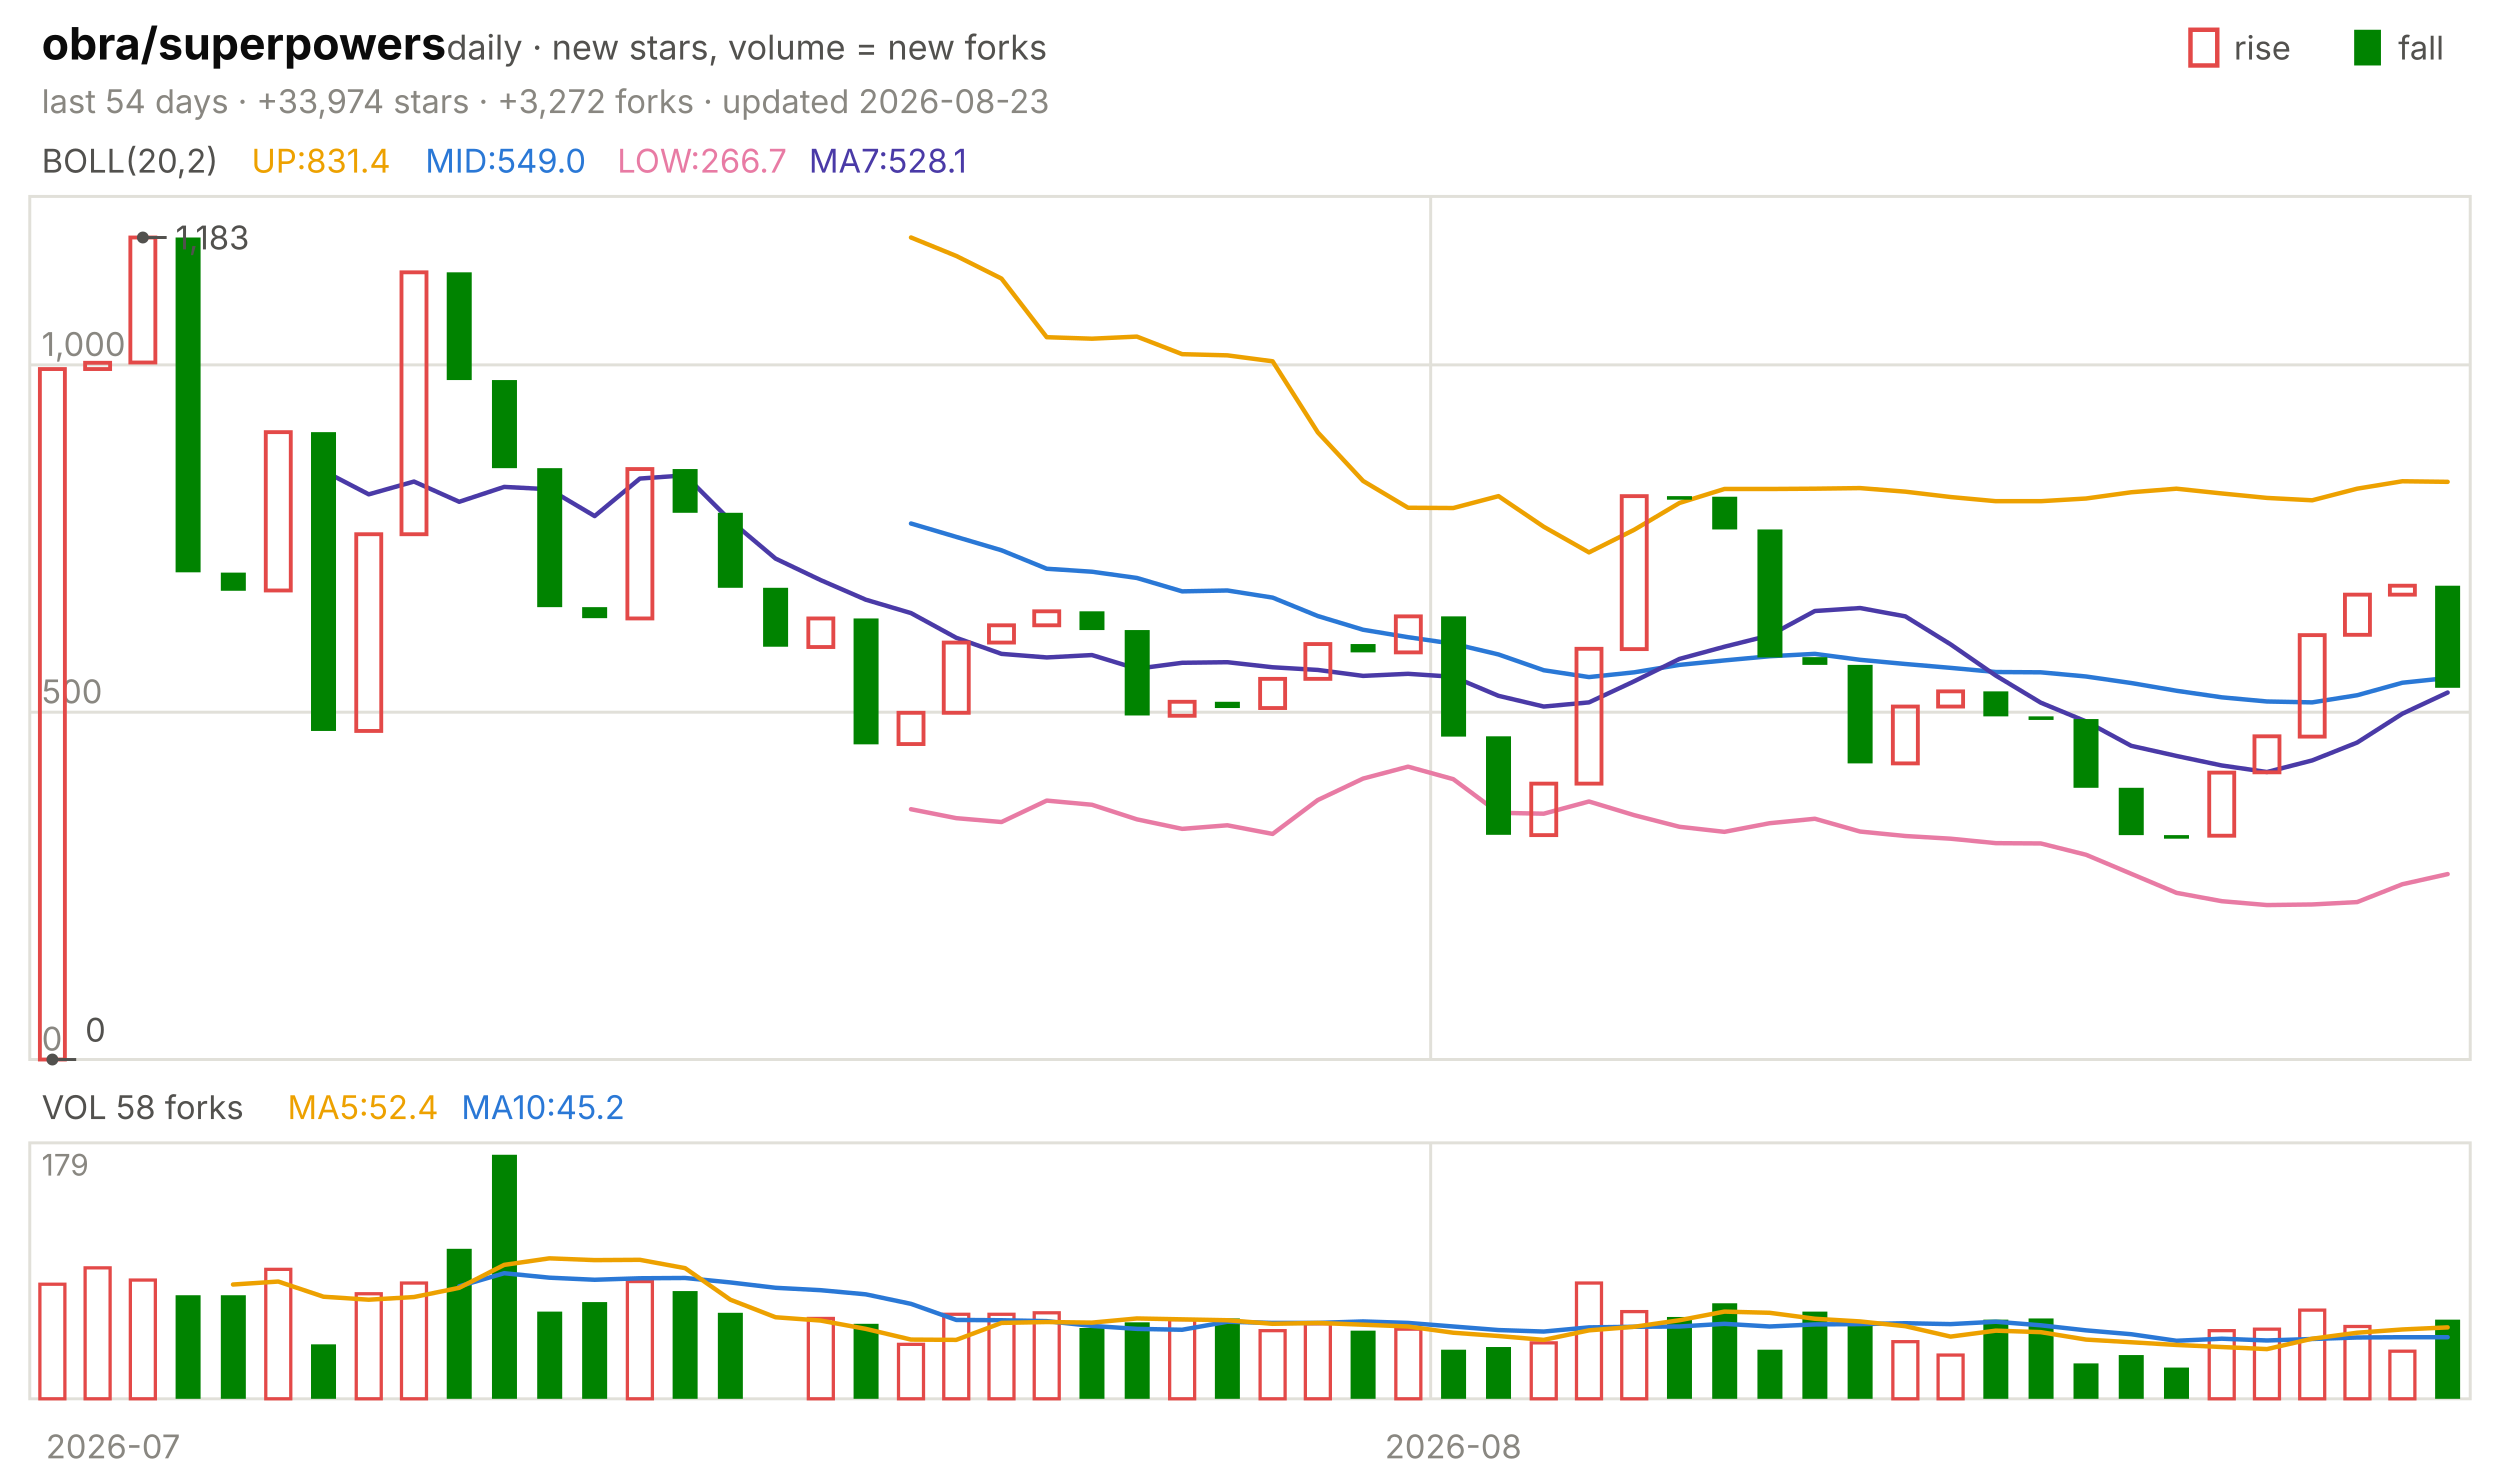
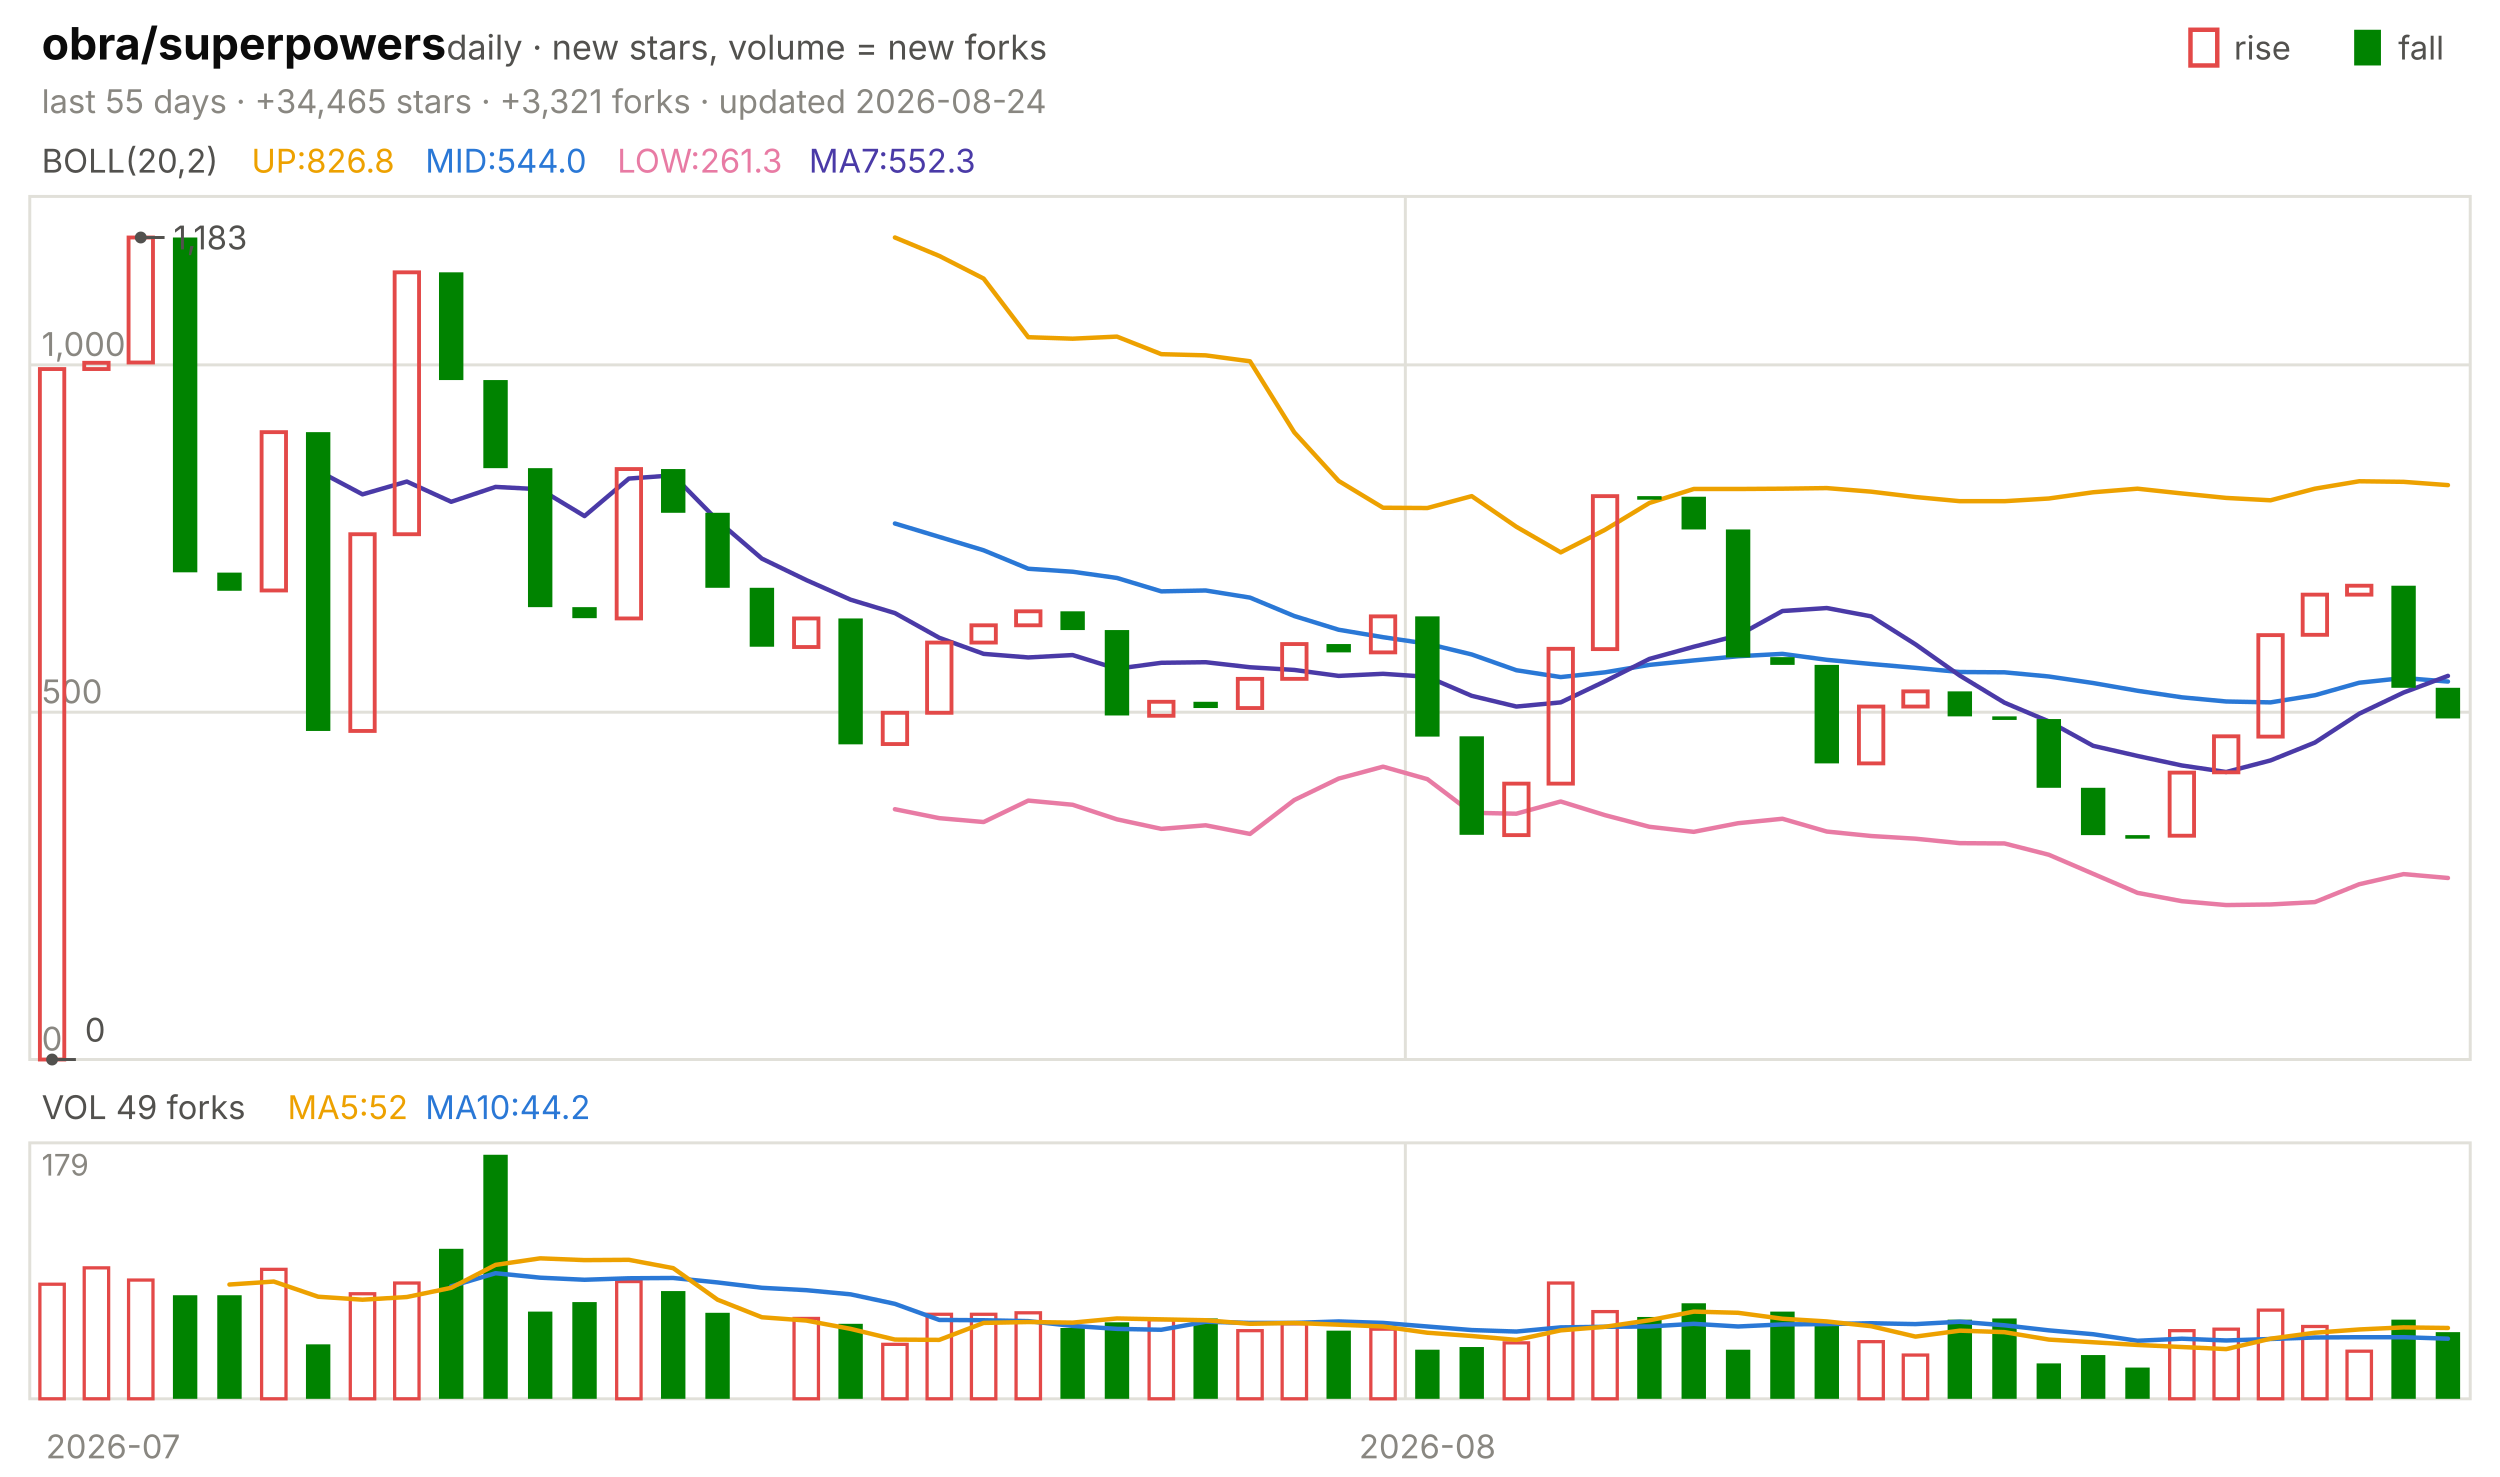
<svg xmlns="http://www.w3.org/2000/svg" viewBox="0 0 840 496" width="840" height="496" font-family="-apple-system,'Segoe UI',system-ui,sans-serif" role="img" aria-label="obra/superpowers candlestick chart">
  <text x="14.0" y="20.0" font-size="15" fill="#0b0b0b" font-weight="650">obra/superpowers</text>
  <text x="150.0" y="20.0" font-size="11.5" fill="#52514e">daily · new stars, volume = new forks</text>
  <text x="805.8" y="20.0" font-size="11.0" fill="#52514e">fall</text>
  <rect x="791" y="10" width="9" height="12" fill="#008300" />
  <text x="750.6" y="20.0" font-size="11.0" fill="#52514e">rise</text>
  <rect x="736" y="10" width="9" height="12" fill="none" stroke="#e34948" stroke-width="1.5" />
-   <text x="14.0" y="38.0" font-size="11.0" fill="#898781">last 54 days · +33,974 stars · +3,272 forks · updated 2026-08-23</text>
+   <text x="14.0" y="38.0" font-size="11.0" fill="#898781">last 55 days · +34,465 stars · +3,321 forks · updated 2026-08-24</text>
  <rect x="10" y="66" width="820" height="290" fill="none" stroke="#e1e0d9" />
  <rect x="10" y="384" width="820" height="86" fill="none" stroke="#e1e0d9" />
  <text x="38.0" y="490.0" font-size="11.0" fill="#898781" text-anchor="middle">2026-07</text>
-   <line x1="480.7" y1="66.0" x2="480.7" y2="356.0" stroke="#e1e0d9" stroke-width="1.0" />
-   <line x1="480.7" y1="384.0" x2="480.7" y2="470.0" stroke="#e1e0d9" stroke-width="1.0" />
-   <text x="488.3" y="490.0" font-size="11.0" fill="#898781" text-anchor="middle">2026-08</text>
+   <line x1="472.2" y1="66.0" x2="472.2" y2="356.0" stroke="#e1e0d9" stroke-width="1.0" />
+   <line x1="472.2" y1="384.0" x2="472.2" y2="470.0" stroke="#e1e0d9" stroke-width="1.0" />
+   <text x="479.6" y="490.0" font-size="11.0" fill="#898781" text-anchor="middle">2026-08</text>
  <text x="14.0" y="58.0" font-size="11.0" fill="#52514e">BOLL(20,2)</text>
-   <text x="84.5" y="58.0" font-size="11.0" fill="#eda100">UP:831.4</text>
-   <text x="142.9" y="58.0" font-size="11.0" fill="#2a78d6">MID:549.0</text>
-   <text x="207.4" y="58.0" font-size="11.0" fill="#e87ba4">LOW:266.7</text>
-   <text x="271.8" y="58.0" font-size="11.0" fill="#4a3aa7">MA7:528.1</text>
+   <text x="84.5" y="58.0" font-size="11.0" fill="#eda100">UP:826.8</text>
+   <text x="142.9" y="58.0" font-size="11.0" fill="#2a78d6">MID:544.0</text>
+   <text x="207.4" y="58.0" font-size="11.0" fill="#e87ba4">LOW:261.3</text>
+   <text x="271.8" y="58.0" font-size="11.0" fill="#4a3aa7">MA7:552.3</text>
  <line x1="10.0" y1="356.0" x2="830.0" y2="356.0" stroke="#e1e0d9" stroke-width="1.0" />
  <text x="14.0" y="353.0" font-size="11.0" fill="#898781">0</text>
  <line x1="10.0" y1="239.3" x2="830.0" y2="239.3" stroke="#e1e0d9" stroke-width="1.0" />
  <text x="14.0" y="236.3" font-size="11.0" fill="#898781">500</text>
  <line x1="10.0" y1="122.6" x2="830.0" y2="122.6" stroke="#e1e0d9" stroke-width="1.0" />
  <text x="14.0" y="119.6" font-size="11.0" fill="#898781">1,000</text>
-   <polyline points="306.1,79.8 321.3,86.0 336.5,93.6 351.7,113.3 366.9,113.8 382.0,113.1 397.2,119.0 412.4,119.4 427.6,121.4 442.8,145.3 458.0,161.6 473.1,170.6 488.3,170.7 503.5,166.7 518.7,177.0 533.9,185.6 549.1,178.0 564.3,169.0 579.4,164.3 594.6,164.3 609.8,164.2 625.0,164.0 640.2,165.2 655.4,167.0 670.6,168.4 685.7,168.4 700.9,167.5 716.1,165.4 731.3,164.2 746.5,165.8 761.7,167.3 776.9,168.1 792.0,164.2 807.2,161.7 822.4,161.9" fill="none" stroke="#eda100" stroke-width="1.5" stroke-linejoin="round" stroke-linecap="round" />
-   <polyline points="306.1,175.9 321.3,180.4 336.5,184.9 351.7,191.1 366.9,192.1 382.0,194.2 397.2,198.7 412.4,198.4 427.6,200.8 442.8,207.0 458.0,211.6 473.1,214.1 488.3,216.3 503.5,219.9 518.7,225.2 533.9,227.5 549.1,225.9 564.3,223.4 579.4,221.9 594.6,220.5 609.8,219.7 625.0,221.7 640.2,223.1 655.4,224.4 670.6,225.8 685.7,225.9 700.9,227.3 716.1,229.5 731.3,232.1 746.5,234.3 761.7,235.7 776.9,236.0 792.0,233.6 807.2,229.4 822.4,227.8" fill="none" stroke="#2a78d6" stroke-width="1.5" stroke-linejoin="round" stroke-linecap="round" />
-   <polyline points="306.1,271.9 321.3,274.9 336.5,276.2 351.7,269.0 366.9,270.4 382.0,275.3 397.2,278.5 412.4,277.3 427.6,280.2 442.8,268.8 458.0,261.6 473.1,257.6 488.3,261.8 503.5,273.1 518.7,273.4 533.9,269.3 549.1,273.9 564.3,277.8 579.4,279.5 594.6,276.6 609.8,275.1 625.0,279.4 640.2,280.9 655.4,281.8 670.6,283.3 685.7,283.4 700.9,287.2 716.1,293.6 731.3,300.0 746.5,302.8 761.7,304.1 776.9,303.9 792.0,303.1 807.2,297.1 822.4,293.7" fill="none" stroke="#e87ba4" stroke-width="1.5" stroke-linejoin="round" stroke-linecap="round" />
-   <polyline points="108.7,158.2 123.9,166.1 139.1,161.8 154.3,168.6 169.4,163.6 184.6,164.4 199.8,173.4 215.0,160.8 230.2,159.7 245.4,174.9 260.6,187.7 275.7,194.9 290.9,201.5 306.1,206.0 321.3,214.3 336.5,219.7 351.7,220.9 366.9,220.1 382.0,224.7 397.2,222.7 412.4,222.5 427.6,224.2 442.8,225.1 458.0,227.1 473.1,226.4 488.3,227.4 503.5,233.8 518.7,237.4 533.9,236.0 549.1,228.9 564.3,221.4 579.4,217.3 594.6,213.5 609.8,205.3 625.0,204.3 640.2,207.1 655.4,216.5 670.6,227.0 685.7,236.1 700.9,242.4 716.1,250.6 731.3,254.0 746.5,257.2 761.7,259.4 776.9,255.5 792.0,249.5 807.2,239.8 822.4,232.7" fill="none" stroke="#4a3aa7" stroke-width="1.5" stroke-linejoin="round" stroke-linecap="round" />
-   <rect x="13.4" y="124.0" width="8.4" height="232.0" fill="none" stroke="#e34948" stroke-width="1.3" />
-   <rect x="28.6" y="121.9" width="8.4" height="2.1" fill="none" stroke="#e34948" stroke-width="1.3" />
-   <rect x="43.8" y="79.8" width="8.4" height="42.0" fill="none" stroke="#e34948" stroke-width="1.3" />
-   <rect x="59.0" y="79.8" width="8.4" height="112.5" fill="#008300" />
-   <rect x="74.2" y="192.4" width="8.4" height="6.1" fill="#008300" />
-   <rect x="89.3" y="145.2" width="8.4" height="53.2" fill="none" stroke="#e34948" stroke-width="1.3" />
-   <rect x="104.5" y="145.2" width="8.4" height="100.4" fill="#008300" />
-   <rect x="119.7" y="179.5" width="8.4" height="66.1" fill="none" stroke="#e34948" stroke-width="1.3" />
-   <rect x="134.9" y="91.5" width="8.4" height="88.0" fill="none" stroke="#e34948" stroke-width="1.3" />
-   <rect x="150.1" y="91.5" width="8.4" height="36.2" fill="#008300" />
-   <rect x="165.3" y="127.7" width="8.4" height="29.6" fill="#008300" />
-   <rect x="180.5" y="157.3" width="8.4" height="46.7" fill="#008300" />
-   <rect x="195.6" y="204.0" width="8.4" height="3.7" fill="#008300" />
-   <rect x="210.8" y="157.6" width="8.4" height="50.2" fill="none" stroke="#e34948" stroke-width="1.3" />
-   <rect x="226.0" y="157.6" width="8.4" height="14.7" fill="#008300" />
-   <rect x="241.2" y="172.3" width="8.4" height="25.2" fill="#008300" />
-   <rect x="256.4" y="197.5" width="8.4" height="19.8" fill="#008300" />
-   <rect x="271.6" y="207.8" width="8.4" height="9.6" fill="none" stroke="#e34948" stroke-width="1.3" />
-   <rect x="286.8" y="207.8" width="8.4" height="42.3" fill="#008300" />
-   <rect x="301.9" y="239.5" width="8.4" height="10.5" fill="none" stroke="#e34948" stroke-width="1.3" />
-   <rect x="317.1" y="215.9" width="8.4" height="23.6" fill="none" stroke="#e34948" stroke-width="1.3" />
-   <rect x="332.3" y="210.1" width="8.4" height="5.8" fill="none" stroke="#e34948" stroke-width="1.3" />
-   <rect x="347.5" y="205.4" width="8.4" height="4.7" fill="none" stroke="#e34948" stroke-width="1.3" />
-   <rect x="362.7" y="205.4" width="8.4" height="6.3" fill="#008300" />
-   <rect x="377.9" y="211.7" width="8.4" height="28.7" fill="#008300" />
-   <rect x="393.0" y="235.8" width="8.4" height="4.7" fill="none" stroke="#e34948" stroke-width="1.3" />
-   <rect x="408.2" y="235.8" width="8.4" height="2.1" fill="#008300" />
-   <rect x="423.4" y="228.1" width="8.4" height="9.8" fill="none" stroke="#e34948" stroke-width="1.3" />
-   <rect x="438.6" y="216.4" width="8.4" height="11.7" fill="none" stroke="#e34948" stroke-width="1.3" />
-   <rect x="453.8" y="216.4" width="8.4" height="2.8" fill="#008300" />
-   <rect x="469.0" y="207.1" width="8.4" height="12.1" fill="none" stroke="#e34948" stroke-width="1.3" />
-   <rect x="484.2" y="207.1" width="8.4" height="40.4" fill="#008300" />
-   <rect x="499.3" y="247.4" width="8.4" height="33.1" fill="#008300" />
-   <rect x="514.5" y="263.3" width="8.4" height="17.3" fill="none" stroke="#e34948" stroke-width="1.3" />
-   <rect x="529.7" y="218.0" width="8.4" height="45.3" fill="none" stroke="#e34948" stroke-width="1.3" />
-   <rect x="544.9" y="166.7" width="8.4" height="51.4" fill="none" stroke="#e34948" stroke-width="1.3" />
-   <rect x="560.1" y="166.7" width="8.4" height="1.2" fill="#008300" />
-   <rect x="575.3" y="166.9" width="8.4" height="11.0" fill="#008300" />
-   <rect x="590.5" y="177.9" width="8.4" height="43.0" fill="#008300" />
-   <rect x="605.6" y="220.8" width="8.4" height="2.6" fill="#008300" />
-   <rect x="620.8" y="223.4" width="8.4" height="33.1" fill="#008300" />
-   <rect x="636.0" y="237.4" width="8.4" height="19.1" fill="none" stroke="#e34948" stroke-width="1.3" />
-   <rect x="651.2" y="232.3" width="8.4" height="5.1" fill="none" stroke="#e34948" stroke-width="1.3" />
-   <rect x="666.4" y="232.3" width="8.4" height="8.4" fill="#008300" />
-   <rect x="681.6" y="240.7" width="8.4" height="1.2" fill="#008300" />
-   <rect x="696.7" y="241.6" width="8.4" height="23.1" fill="#008300" />
-   <rect x="711.9" y="264.7" width="8.4" height="15.9" fill="#008300" />
-   <rect x="727.1" y="280.6" width="8.4" height="1.2" fill="#008300" />
-   <rect x="742.3" y="259.6" width="8.4" height="21.2" fill="none" stroke="#e34948" stroke-width="1.3" />
-   <rect x="757.5" y="247.4" width="8.4" height="12.1" fill="none" stroke="#e34948" stroke-width="1.3" />
-   <rect x="772.7" y="213.4" width="8.4" height="34.1" fill="none" stroke="#e34948" stroke-width="1.3" />
-   <rect x="787.9" y="199.8" width="8.4" height="13.5" fill="none" stroke="#e34948" stroke-width="1.3" />
-   <rect x="803.0" y="196.8" width="8.4" height="3.0" fill="none" stroke="#e34948" stroke-width="1.3" />
-   <rect x="818.2" y="196.8" width="8.4" height="34.3" fill="#008300" />
-   <circle cx="48.0" cy="79.8" r="2" fill="#52514e" />
-   <line x1="48.0" y1="79.8" x2="56.0" y2="79.8" stroke="#52514e" stroke-width="1.0" />
-   <text x="59.0" y="83.8" font-size="11.0" fill="#52514e">1,183</text>
-   <circle cx="17.6" cy="356.0" r="2" fill="#52514e" />
-   <line x1="17.6" y1="356.0" x2="25.6" y2="356.0" stroke="#52514e" stroke-width="1.0" />
-   <text x="28.6" y="350.0" font-size="11.0" fill="#52514e">0</text>
-   <text x="14.0" y="376.0" font-size="11.0" fill="#52514e">VOL 58 forks</text>
-   <text x="96.6" y="376.0" font-size="11.0" fill="#eda100">MA5:52.4</text>
-   <text x="155.0" y="376.0" font-size="11.0" fill="#2a78d6">MA10:45.2</text>
+   <polyline points="300.7,79.8 315.6,86.0 330.5,93.6 345.5,113.3 360.4,113.8 375.3,113.1 390.2,119.0 405.1,119.4 420.0,121.4 434.9,145.3 449.8,161.6 464.7,170.6 479.6,170.7 494.5,166.7 509.5,177.0 524.4,185.6 539.3,178.0 554.2,169.0 569.1,164.3 584.0,164.3 598.9,164.2 613.8,164.0 628.7,165.2 643.6,167.0 658.5,168.4 673.5,168.4 688.4,167.5 703.3,165.4 718.2,164.2 733.1,165.8 748.0,167.3 762.9,168.1 777.8,164.2 792.7,161.7 807.6,161.9 822.5,163.0" fill="none" stroke="#eda100" stroke-width="1.5" stroke-linejoin="round" stroke-linecap="round" />
+   <polyline points="300.7,175.9 315.6,180.4 330.5,184.9 345.5,191.1 360.4,192.1 375.3,194.2 390.2,198.7 405.1,198.4 420.0,200.8 434.9,207.0 449.8,211.6 464.7,214.1 479.6,216.3 494.5,219.9 509.5,225.2 524.4,227.5 539.3,225.9 554.2,223.4 569.1,221.9 584.0,220.5 598.9,219.7 613.8,221.7 628.7,223.1 643.6,224.4 658.5,225.8 673.5,225.9 688.4,227.3 703.3,229.5 718.2,232.1 733.1,234.3 748.0,235.7 762.9,236.0 777.8,233.6 792.7,229.4 807.6,227.8 822.5,229.0" fill="none" stroke="#2a78d6" stroke-width="1.5" stroke-linejoin="round" stroke-linecap="round" />
+   <polyline points="300.7,271.9 315.6,274.9 330.5,276.2 345.5,269.0 360.4,270.4 375.3,275.3 390.2,278.5 405.1,277.3 420.0,280.2 434.9,268.8 449.8,261.6 464.7,257.6 479.6,261.8 494.5,273.1 509.5,273.4 524.4,269.3 539.3,273.9 554.2,277.8 569.1,279.5 584.0,276.6 598.9,275.1 613.8,279.4 628.7,280.9 643.6,281.8 658.5,283.3 673.5,283.4 688.4,287.2 703.3,293.6 718.2,300.0 733.1,302.8 748.0,304.1 762.9,303.9 777.8,303.1 792.7,297.1 807.6,293.7 822.5,295.0" fill="none" stroke="#e87ba4" stroke-width="1.5" stroke-linejoin="round" stroke-linecap="round" />
+   <polyline points="106.9,158.2 121.8,166.1 136.7,161.8 151.6,168.6 166.5,163.6 181.5,164.4 196.4,173.4 211.3,160.8 226.2,159.7 241.1,174.9 256.0,187.7 270.9,194.9 285.8,201.5 300.7,206.0 315.6,214.3 330.5,219.7 345.5,220.9 360.4,220.1 375.3,224.7 390.2,222.7 405.1,222.5 420.0,224.2 434.9,225.1 449.8,227.1 464.7,226.4 479.6,227.4 494.5,233.8 509.5,237.4 524.4,236.0 539.3,228.9 554.2,221.4 569.1,217.3 584.0,213.5 598.9,205.3 613.8,204.3 628.7,207.1 643.6,216.5 658.5,227.0 673.5,236.1 688.4,242.4 703.3,250.6 718.2,254.0 733.1,257.2 748.0,259.4 762.9,255.5 777.8,249.5 792.7,239.8 807.6,232.7 822.5,227.1" fill="none" stroke="#4a3aa7" stroke-width="1.5" stroke-linejoin="round" stroke-linecap="round" />
+   <rect x="13.4" y="124.0" width="8.2" height="232.0" fill="none" stroke="#e34948" stroke-width="1.3" />
+   <rect x="28.3" y="121.9" width="8.2" height="2.1" fill="none" stroke="#e34948" stroke-width="1.3" />
+   <rect x="43.2" y="79.8" width="8.2" height="42.0" fill="none" stroke="#e34948" stroke-width="1.3" />
+   <rect x="58.1" y="79.8" width="8.2" height="112.5" fill="#008300" />
+   <rect x="73.0" y="192.4" width="8.2" height="6.1" fill="#008300" />
+   <rect x="87.9" y="145.2" width="8.2" height="53.2" fill="none" stroke="#e34948" stroke-width="1.3" />
+   <rect x="102.8" y="145.2" width="8.2" height="100.4" fill="#008300" />
+   <rect x="117.7" y="179.5" width="8.2" height="66.1" fill="none" stroke="#e34948" stroke-width="1.3" />
+   <rect x="132.6" y="91.5" width="8.2" height="88.0" fill="none" stroke="#e34948" stroke-width="1.3" />
+   <rect x="147.5" y="91.5" width="8.2" height="36.2" fill="#008300" />
+   <rect x="162.4" y="127.7" width="8.2" height="29.6" fill="#008300" />
+   <rect x="177.4" y="157.3" width="8.2" height="46.7" fill="#008300" />
+   <rect x="192.3" y="204.0" width="8.2" height="3.7" fill="#008300" />
+   <rect x="207.2" y="157.6" width="8.2" height="50.2" fill="none" stroke="#e34948" stroke-width="1.3" />
+   <rect x="222.1" y="157.6" width="8.2" height="14.7" fill="#008300" />
+   <rect x="237.0" y="172.3" width="8.2" height="25.2" fill="#008300" />
+   <rect x="251.9" y="197.5" width="8.2" height="19.8" fill="#008300" />
+   <rect x="266.8" y="207.8" width="8.2" height="9.6" fill="none" stroke="#e34948" stroke-width="1.3" />
+   <rect x="281.7" y="207.8" width="8.2" height="42.3" fill="#008300" />
+   <rect x="296.6" y="239.5" width="8.2" height="10.5" fill="none" stroke="#e34948" stroke-width="1.3" />
+   <rect x="311.5" y="215.9" width="8.2" height="23.6" fill="none" stroke="#e34948" stroke-width="1.3" />
+   <rect x="326.4" y="210.1" width="8.2" height="5.8" fill="none" stroke="#e34948" stroke-width="1.3" />
+   <rect x="341.4" y="205.4" width="8.2" height="4.7" fill="none" stroke="#e34948" stroke-width="1.3" />
+   <rect x="356.3" y="205.4" width="8.2" height="6.3" fill="#008300" />
+   <rect x="371.2" y="211.7" width="8.2" height="28.7" fill="#008300" />
+   <rect x="386.1" y="235.8" width="8.2" height="4.7" fill="none" stroke="#e34948" stroke-width="1.3" />
+   <rect x="401.0" y="235.8" width="8.2" height="2.1" fill="#008300" />
+   <rect x="415.9" y="228.1" width="8.2" height="9.8" fill="none" stroke="#e34948" stroke-width="1.3" />
+   <rect x="430.8" y="216.4" width="8.2" height="11.7" fill="none" stroke="#e34948" stroke-width="1.3" />
+   <rect x="445.7" y="216.4" width="8.2" height="2.8" fill="#008300" />
+   <rect x="460.6" y="207.1" width="8.2" height="12.1" fill="none" stroke="#e34948" stroke-width="1.3" />
+   <rect x="475.5" y="207.1" width="8.2" height="40.4" fill="#008300" />
+   <rect x="490.4" y="247.4" width="8.2" height="33.1" fill="#008300" />
+   <rect x="505.4" y="263.3" width="8.2" height="17.3" fill="none" stroke="#e34948" stroke-width="1.3" />
+   <rect x="520.3" y="218.0" width="8.2" height="45.3" fill="none" stroke="#e34948" stroke-width="1.3" />
+   <rect x="535.2" y="166.7" width="8.2" height="51.4" fill="none" stroke="#e34948" stroke-width="1.3" />
+   <rect x="550.1" y="166.7" width="8.2" height="1.2" fill="#008300" />
+   <rect x="565.0" y="166.9" width="8.2" height="11.0" fill="#008300" />
+   <rect x="579.9" y="177.9" width="8.2" height="43.0" fill="#008300" />
+   <rect x="594.8" y="220.8" width="8.2" height="2.6" fill="#008300" />
+   <rect x="609.7" y="223.4" width="8.2" height="33.1" fill="#008300" />
+   <rect x="624.6" y="237.4" width="8.2" height="19.1" fill="none" stroke="#e34948" stroke-width="1.3" />
+   <rect x="639.5" y="232.3" width="8.2" height="5.1" fill="none" stroke="#e34948" stroke-width="1.3" />
+   <rect x="654.4" y="232.3" width="8.2" height="8.4" fill="#008300" />
+   <rect x="669.4" y="240.7" width="8.2" height="1.2" fill="#008300" />
+   <rect x="684.3" y="241.6" width="8.2" height="23.1" fill="#008300" />
+   <rect x="699.2" y="264.7" width="8.2" height="15.9" fill="#008300" />
+   <rect x="714.1" y="280.6" width="8.2" height="1.2" fill="#008300" />
+   <rect x="729.0" y="259.6" width="8.2" height="21.2" fill="none" stroke="#e34948" stroke-width="1.3" />
+   <rect x="743.9" y="247.4" width="8.2" height="12.1" fill="none" stroke="#e34948" stroke-width="1.3" />
+   <rect x="758.8" y="213.4" width="8.2" height="34.1" fill="none" stroke="#e34948" stroke-width="1.3" />
+   <rect x="773.7" y="199.8" width="8.2" height="13.5" fill="none" stroke="#e34948" stroke-width="1.3" />
+   <rect x="788.6" y="196.8" width="8.2" height="3.0" fill="none" stroke="#e34948" stroke-width="1.3" />
+   <rect x="803.5" y="196.8" width="8.2" height="34.3" fill="#008300" />
+   <rect x="818.4" y="231.1" width="8.2" height="10.3" fill="#008300" />
+   <circle cx="47.3" cy="79.8" r="2" fill="#52514e" />
+   <line x1="47.3" y1="79.8" x2="55.3" y2="79.8" stroke="#52514e" stroke-width="1.0" />
+   <text x="58.3" y="83.8" font-size="11.0" fill="#52514e">1,183</text>
+   <circle cx="17.5" cy="356.0" r="2" fill="#52514e" />
+   <line x1="17.5" y1="356.0" x2="25.5" y2="356.0" stroke="#52514e" stroke-width="1.0" />
+   <text x="28.5" y="350.0" font-size="11.0" fill="#52514e">0</text>
+   <text x="14.0" y="376.0" font-size="11.0" fill="#52514e">VOL 49 forks</text>
+   <text x="96.6" y="376.0" font-size="11.0" fill="#eda100">MA5:52</text>
+   <text x="142.9" y="376.0" font-size="11.0" fill="#2a78d6">MA10:44.2</text>
  <text x="14.0" y="395.0" font-size="10" fill="#898781">179</text>
-   <rect x="13.4" y="431.5" width="8.4" height="38.5" fill="none" stroke="#e34948" stroke-width="1.1" />
-   <rect x="28.6" y="426.0" width="8.4" height="44.0" fill="none" stroke="#e34948" stroke-width="1.1" />
-   <rect x="43.8" y="430.1" width="8.4" height="39.9" fill="none" stroke="#e34948" stroke-width="1.1" />
-   <rect x="59.0" y="435.2" width="8.4" height="34.8" fill="#008300" />
-   <rect x="74.2" y="435.2" width="8.4" height="34.8" fill="#008300" />
-   <rect x="89.3" y="426.5" width="8.4" height="43.5" fill="none" stroke="#e34948" stroke-width="1.1" />
-   <rect x="104.5" y="451.7" width="8.4" height="18.3" fill="#008300" />
-   <rect x="119.7" y="434.7" width="8.4" height="35.3" fill="none" stroke="#e34948" stroke-width="1.1" />
-   <rect x="134.9" y="431.1" width="8.4" height="38.9" fill="none" stroke="#e34948" stroke-width="1.1" />
-   <rect x="150.1" y="419.6" width="8.4" height="50.4" fill="#008300" />
-   <rect x="165.3" y="388.0" width="8.4" height="82.0" fill="#008300" />
-   <rect x="180.5" y="440.7" width="8.4" height="29.3" fill="#008300" />
-   <rect x="195.6" y="437.5" width="8.4" height="32.5" fill="#008300" />
-   <rect x="210.8" y="430.6" width="8.4" height="39.4" fill="none" stroke="#e34948" stroke-width="1.1" />
-   <rect x="226.0" y="433.8" width="8.4" height="36.2" fill="#008300" />
-   <rect x="241.2" y="441.1" width="8.4" height="28.9" fill="#008300" />
-   <rect x="271.6" y="443.0" width="8.4" height="27.0" fill="none" stroke="#e34948" stroke-width="1.1" />
-   <rect x="286.8" y="444.8" width="8.4" height="25.2" fill="#008300" />
-   <rect x="301.9" y="451.7" width="8.4" height="18.3" fill="none" stroke="#e34948" stroke-width="1.1" />
-   <rect x="317.1" y="441.6" width="8.4" height="28.4" fill="none" stroke="#e34948" stroke-width="1.1" />
-   <rect x="332.3" y="441.6" width="8.4" height="28.4" fill="none" stroke="#e34948" stroke-width="1.1" />
-   <rect x="347.5" y="441.1" width="8.4" height="28.9" fill="none" stroke="#e34948" stroke-width="1.1" />
-   <rect x="362.7" y="446.2" width="8.4" height="23.8" fill="#008300" />
-   <rect x="377.9" y="444.3" width="8.4" height="25.7" fill="#008300" />
-   <rect x="393.0" y="443.4" width="8.4" height="26.6" fill="none" stroke="#e34948" stroke-width="1.1" />
-   <rect x="408.2" y="443.0" width="8.4" height="27.0" fill="#008300" />
-   <rect x="423.4" y="447.1" width="8.4" height="22.9" fill="none" stroke="#e34948" stroke-width="1.1" />
-   <rect x="438.6" y="444.8" width="8.4" height="25.2" fill="none" stroke="#e34948" stroke-width="1.1" />
-   <rect x="453.8" y="447.1" width="8.4" height="22.9" fill="#008300" />
-   <rect x="469.0" y="446.6" width="8.4" height="23.4" fill="none" stroke="#e34948" stroke-width="1.1" />
-   <rect x="484.2" y="453.5" width="8.4" height="16.5" fill="#008300" />
-   <rect x="499.3" y="452.6" width="8.4" height="17.4" fill="#008300" />
-   <rect x="514.5" y="451.2" width="8.4" height="18.8" fill="none" stroke="#e34948" stroke-width="1.1" />
-   <rect x="529.7" y="431.1" width="8.4" height="38.9" fill="none" stroke="#e34948" stroke-width="1.1" />
-   <rect x="544.9" y="440.7" width="8.4" height="29.3" fill="none" stroke="#e34948" stroke-width="1.1" />
-   <rect x="560.1" y="442.5" width="8.4" height="27.5" fill="#008300" />
-   <rect x="575.3" y="437.9" width="8.4" height="32.1" fill="#008300" />
-   <rect x="590.5" y="453.5" width="8.4" height="16.5" fill="#008300" />
-   <rect x="605.6" y="440.7" width="8.4" height="29.3" fill="#008300" />
-   <rect x="620.8" y="445.3" width="8.4" height="24.7" fill="#008300" />
-   <rect x="636.0" y="450.8" width="8.4" height="19.2" fill="none" stroke="#e34948" stroke-width="1.1" />
-   <rect x="651.2" y="455.3" width="8.4" height="14.7" fill="none" stroke="#e34948" stroke-width="1.1" />
-   <rect x="666.4" y="443.4" width="8.4" height="26.6" fill="#008300" />
-   <rect x="681.6" y="443.0" width="8.4" height="27.0" fill="#008300" />
-   <rect x="696.7" y="458.1" width="8.4" height="11.9" fill="#008300" />
-   <rect x="711.9" y="455.3" width="8.4" height="14.7" fill="#008300" />
-   <rect x="727.1" y="459.5" width="8.4" height="10.5" fill="#008300" />
-   <rect x="742.3" y="447.1" width="8.4" height="22.9" fill="none" stroke="#e34948" stroke-width="1.1" />
-   <rect x="757.5" y="446.6" width="8.4" height="23.4" fill="none" stroke="#e34948" stroke-width="1.1" />
-   <rect x="772.7" y="440.2" width="8.4" height="29.8" fill="none" stroke="#e34948" stroke-width="1.1" />
-   <rect x="787.9" y="445.7" width="8.4" height="24.3" fill="none" stroke="#e34948" stroke-width="1.1" />
-   <rect x="803.0" y="454.0" width="8.4" height="16.0" fill="none" stroke="#e34948" stroke-width="1.1" />
-   <rect x="818.2" y="443.4" width="8.4" height="26.6" fill="#008300" />
-   <polyline points="154.3,432.2 169.4,427.8 184.6,429.3 199.8,430.0 215.0,429.5 230.2,429.4 245.4,430.9 260.6,432.7 275.7,433.5 290.9,434.9 306.1,438.1 321.3,443.5 336.5,443.6 351.7,443.9 366.9,445.5 382.0,446.5 397.2,446.8 412.4,444.1 427.6,444.5 442.8,444.5 458.0,444.0 473.1,444.5 488.3,445.7 503.5,446.9 518.7,447.4 533.9,446.0 549.1,445.8 564.3,445.7 579.4,444.8 594.6,445.7 609.8,445.0 625.0,444.9 640.2,444.6 655.4,444.9 670.6,444.1 685.7,445.3 700.9,447.0 716.1,448.3 731.3,450.5 746.5,449.8 761.7,450.4 776.9,449.9 792.0,449.4 807.2,449.3 822.4,449.3" fill="none" stroke="#2a78d6" stroke-width="1.5" stroke-linejoin="round" stroke-linecap="round" />
-   <polyline points="78.3,431.6 93.5,430.6 108.7,435.7 123.9,436.7 139.1,435.8 154.3,432.7 169.4,425.0 184.6,422.8 199.8,423.4 215.0,423.3 230.2,426.1 245.4,436.7 260.6,442.6 275.7,443.7 290.9,446.5 306.1,450.1 321.3,450.2 336.5,444.5 351.7,444.2 366.9,444.4 382.0,443.0 397.2,443.3 412.4,443.6 427.6,444.8 442.8,444.5 458.0,445.1 473.1,445.7 488.3,447.8 503.5,448.9 518.7,450.2 533.9,447.0 549.1,445.8 564.3,443.6 579.4,440.7 594.6,441.1 609.8,443.1 625.0,444.0 640.2,445.6 655.4,449.1 670.6,447.1 685.7,447.6 700.9,450.1 716.1,451.0 731.3,451.9 746.5,452.6 761.7,453.3 776.9,449.8 792.0,447.8 807.2,446.7 822.4,446.0" fill="none" stroke="#eda100" stroke-width="1.5" stroke-linejoin="round" stroke-linecap="round" />
+   <rect x="13.4" y="431.5" width="8.2" height="38.5" fill="none" stroke="#e34948" stroke-width="1.1" />
+   <rect x="28.3" y="426.0" width="8.2" height="44.0" fill="none" stroke="#e34948" stroke-width="1.1" />
+   <rect x="43.2" y="430.1" width="8.2" height="39.9" fill="none" stroke="#e34948" stroke-width="1.1" />
+   <rect x="58.1" y="435.2" width="8.2" height="34.8" fill="#008300" />
+   <rect x="73.0" y="435.2" width="8.2" height="34.8" fill="#008300" />
+   <rect x="87.9" y="426.5" width="8.2" height="43.5" fill="none" stroke="#e34948" stroke-width="1.1" />
+   <rect x="102.8" y="451.7" width="8.2" height="18.3" fill="#008300" />
+   <rect x="117.7" y="434.7" width="8.2" height="35.3" fill="none" stroke="#e34948" stroke-width="1.1" />
+   <rect x="132.6" y="431.1" width="8.2" height="38.9" fill="none" stroke="#e34948" stroke-width="1.1" />
+   <rect x="147.5" y="419.6" width="8.2" height="50.4" fill="#008300" />
+   <rect x="162.4" y="388.0" width="8.2" height="82.0" fill="#008300" />
+   <rect x="177.4" y="440.7" width="8.2" height="29.3" fill="#008300" />
+   <rect x="192.3" y="437.5" width="8.2" height="32.5" fill="#008300" />
+   <rect x="207.2" y="430.6" width="8.2" height="39.4" fill="none" stroke="#e34948" stroke-width="1.1" />
+   <rect x="222.1" y="433.8" width="8.2" height="36.2" fill="#008300" />
+   <rect x="237.0" y="441.1" width="8.2" height="28.9" fill="#008300" />
+   <rect x="266.8" y="443.0" width="8.2" height="27.0" fill="none" stroke="#e34948" stroke-width="1.1" />
+   <rect x="281.7" y="444.8" width="8.2" height="25.2" fill="#008300" />
+   <rect x="296.6" y="451.7" width="8.2" height="18.3" fill="none" stroke="#e34948" stroke-width="1.1" />
+   <rect x="311.5" y="441.6" width="8.2" height="28.4" fill="none" stroke="#e34948" stroke-width="1.1" />
+   <rect x="326.4" y="441.6" width="8.2" height="28.4" fill="none" stroke="#e34948" stroke-width="1.1" />
+   <rect x="341.4" y="441.1" width="8.2" height="28.9" fill="none" stroke="#e34948" stroke-width="1.1" />
+   <rect x="356.3" y="446.2" width="8.2" height="23.8" fill="#008300" />
+   <rect x="371.2" y="444.3" width="8.2" height="25.7" fill="#008300" />
+   <rect x="386.1" y="443.4" width="8.2" height="26.6" fill="none" stroke="#e34948" stroke-width="1.1" />
+   <rect x="401.0" y="443.0" width="8.2" height="27.0" fill="#008300" />
+   <rect x="415.9" y="447.1" width="8.2" height="22.9" fill="none" stroke="#e34948" stroke-width="1.1" />
+   <rect x="430.8" y="444.8" width="8.2" height="25.2" fill="none" stroke="#e34948" stroke-width="1.1" />
+   <rect x="445.7" y="447.1" width="8.2" height="22.9" fill="#008300" />
+   <rect x="460.6" y="446.6" width="8.2" height="23.4" fill="none" stroke="#e34948" stroke-width="1.1" />
+   <rect x="475.5" y="453.5" width="8.2" height="16.5" fill="#008300" />
+   <rect x="490.4" y="452.6" width="8.2" height="17.4" fill="#008300" />
+   <rect x="505.4" y="451.2" width="8.2" height="18.8" fill="none" stroke="#e34948" stroke-width="1.1" />
+   <rect x="520.3" y="431.1" width="8.2" height="38.9" fill="none" stroke="#e34948" stroke-width="1.1" />
+   <rect x="535.2" y="440.7" width="8.2" height="29.3" fill="none" stroke="#e34948" stroke-width="1.1" />
+   <rect x="550.1" y="442.5" width="8.2" height="27.5" fill="#008300" />
+   <rect x="565.0" y="437.9" width="8.2" height="32.1" fill="#008300" />
+   <rect x="579.9" y="453.5" width="8.2" height="16.5" fill="#008300" />
+   <rect x="594.8" y="440.7" width="8.2" height="29.3" fill="#008300" />
+   <rect x="609.7" y="445.3" width="8.2" height="24.7" fill="#008300" />
+   <rect x="624.6" y="450.8" width="8.2" height="19.2" fill="none" stroke="#e34948" stroke-width="1.1" />
+   <rect x="639.5" y="455.3" width="8.2" height="14.7" fill="none" stroke="#e34948" stroke-width="1.1" />
+   <rect x="654.4" y="443.4" width="8.2" height="26.6" fill="#008300" />
+   <rect x="669.4" y="443.0" width="8.2" height="27.0" fill="#008300" />
+   <rect x="684.3" y="458.1" width="8.2" height="11.9" fill="#008300" />
+   <rect x="699.2" y="455.3" width="8.2" height="14.7" fill="#008300" />
+   <rect x="714.1" y="459.5" width="8.2" height="10.5" fill="#008300" />
+   <rect x="729.0" y="447.1" width="8.2" height="22.9" fill="none" stroke="#e34948" stroke-width="1.1" />
+   <rect x="743.9" y="446.6" width="8.2" height="23.4" fill="none" stroke="#e34948" stroke-width="1.1" />
+   <rect x="758.8" y="440.2" width="8.2" height="29.8" fill="none" stroke="#e34948" stroke-width="1.1" />
+   <rect x="773.7" y="445.7" width="8.2" height="24.3" fill="none" stroke="#e34948" stroke-width="1.1" />
+   <rect x="788.6" y="454.0" width="8.2" height="16.0" fill="none" stroke="#e34948" stroke-width="1.1" />
+   <rect x="803.5" y="443.4" width="8.2" height="26.6" fill="#008300" />
+   <rect x="818.4" y="447.6" width="8.2" height="22.4" fill="#008300" />
+   <polyline points="151.6,432.2 166.5,427.8 181.5,429.3 196.4,430.0 211.3,429.5 226.2,429.4 241.1,430.9 256.0,432.7 270.9,433.5 285.8,434.9 300.7,438.1 315.6,443.5 330.5,443.6 345.5,443.9 360.4,445.5 375.3,446.5 390.2,446.8 405.1,444.1 420.0,444.5 434.9,444.5 449.8,444.0 464.7,444.5 479.6,445.7 494.5,446.9 509.5,447.4 524.4,446.0 539.3,445.8 554.2,445.7 569.1,444.8 584.0,445.7 598.9,445.0 613.8,444.9 628.7,444.6 643.6,444.9 658.5,444.1 673.5,445.3 688.4,447.0 703.3,448.3 718.2,450.5 733.1,449.8 748.0,450.4 762.9,449.9 777.8,449.4 792.7,449.3 807.6,449.3 822.5,449.8" fill="none" stroke="#2a78d6" stroke-width="1.5" stroke-linejoin="round" stroke-linecap="round" />
+   <polyline points="77.1,431.6 92.0,430.6 106.9,435.7 121.8,436.7 136.7,435.8 151.6,432.7 166.5,425.0 181.5,422.8 196.4,423.4 211.3,423.3 226.2,426.1 241.1,436.7 256.0,442.6 270.9,443.7 285.8,446.5 300.7,450.1 315.6,450.2 330.5,444.5 345.5,444.2 360.4,444.4 375.3,443.0 390.2,443.3 405.1,443.6 420.0,444.8 434.9,444.5 449.8,445.1 464.7,445.7 479.6,447.8 494.5,448.9 509.5,450.2 524.4,447.0 539.3,445.8 554.2,443.6 569.1,440.7 584.0,441.1 598.9,443.1 613.8,444.0 628.7,445.6 643.6,449.1 658.5,447.1 673.5,447.6 688.4,450.1 703.3,451.0 718.2,451.9 733.1,452.6 748.0,453.3 762.9,449.8 777.8,447.8 792.7,446.7 807.6,446.0 822.5,446.2" fill="none" stroke="#eda100" stroke-width="1.5" stroke-linejoin="round" stroke-linecap="round" />
</svg>
